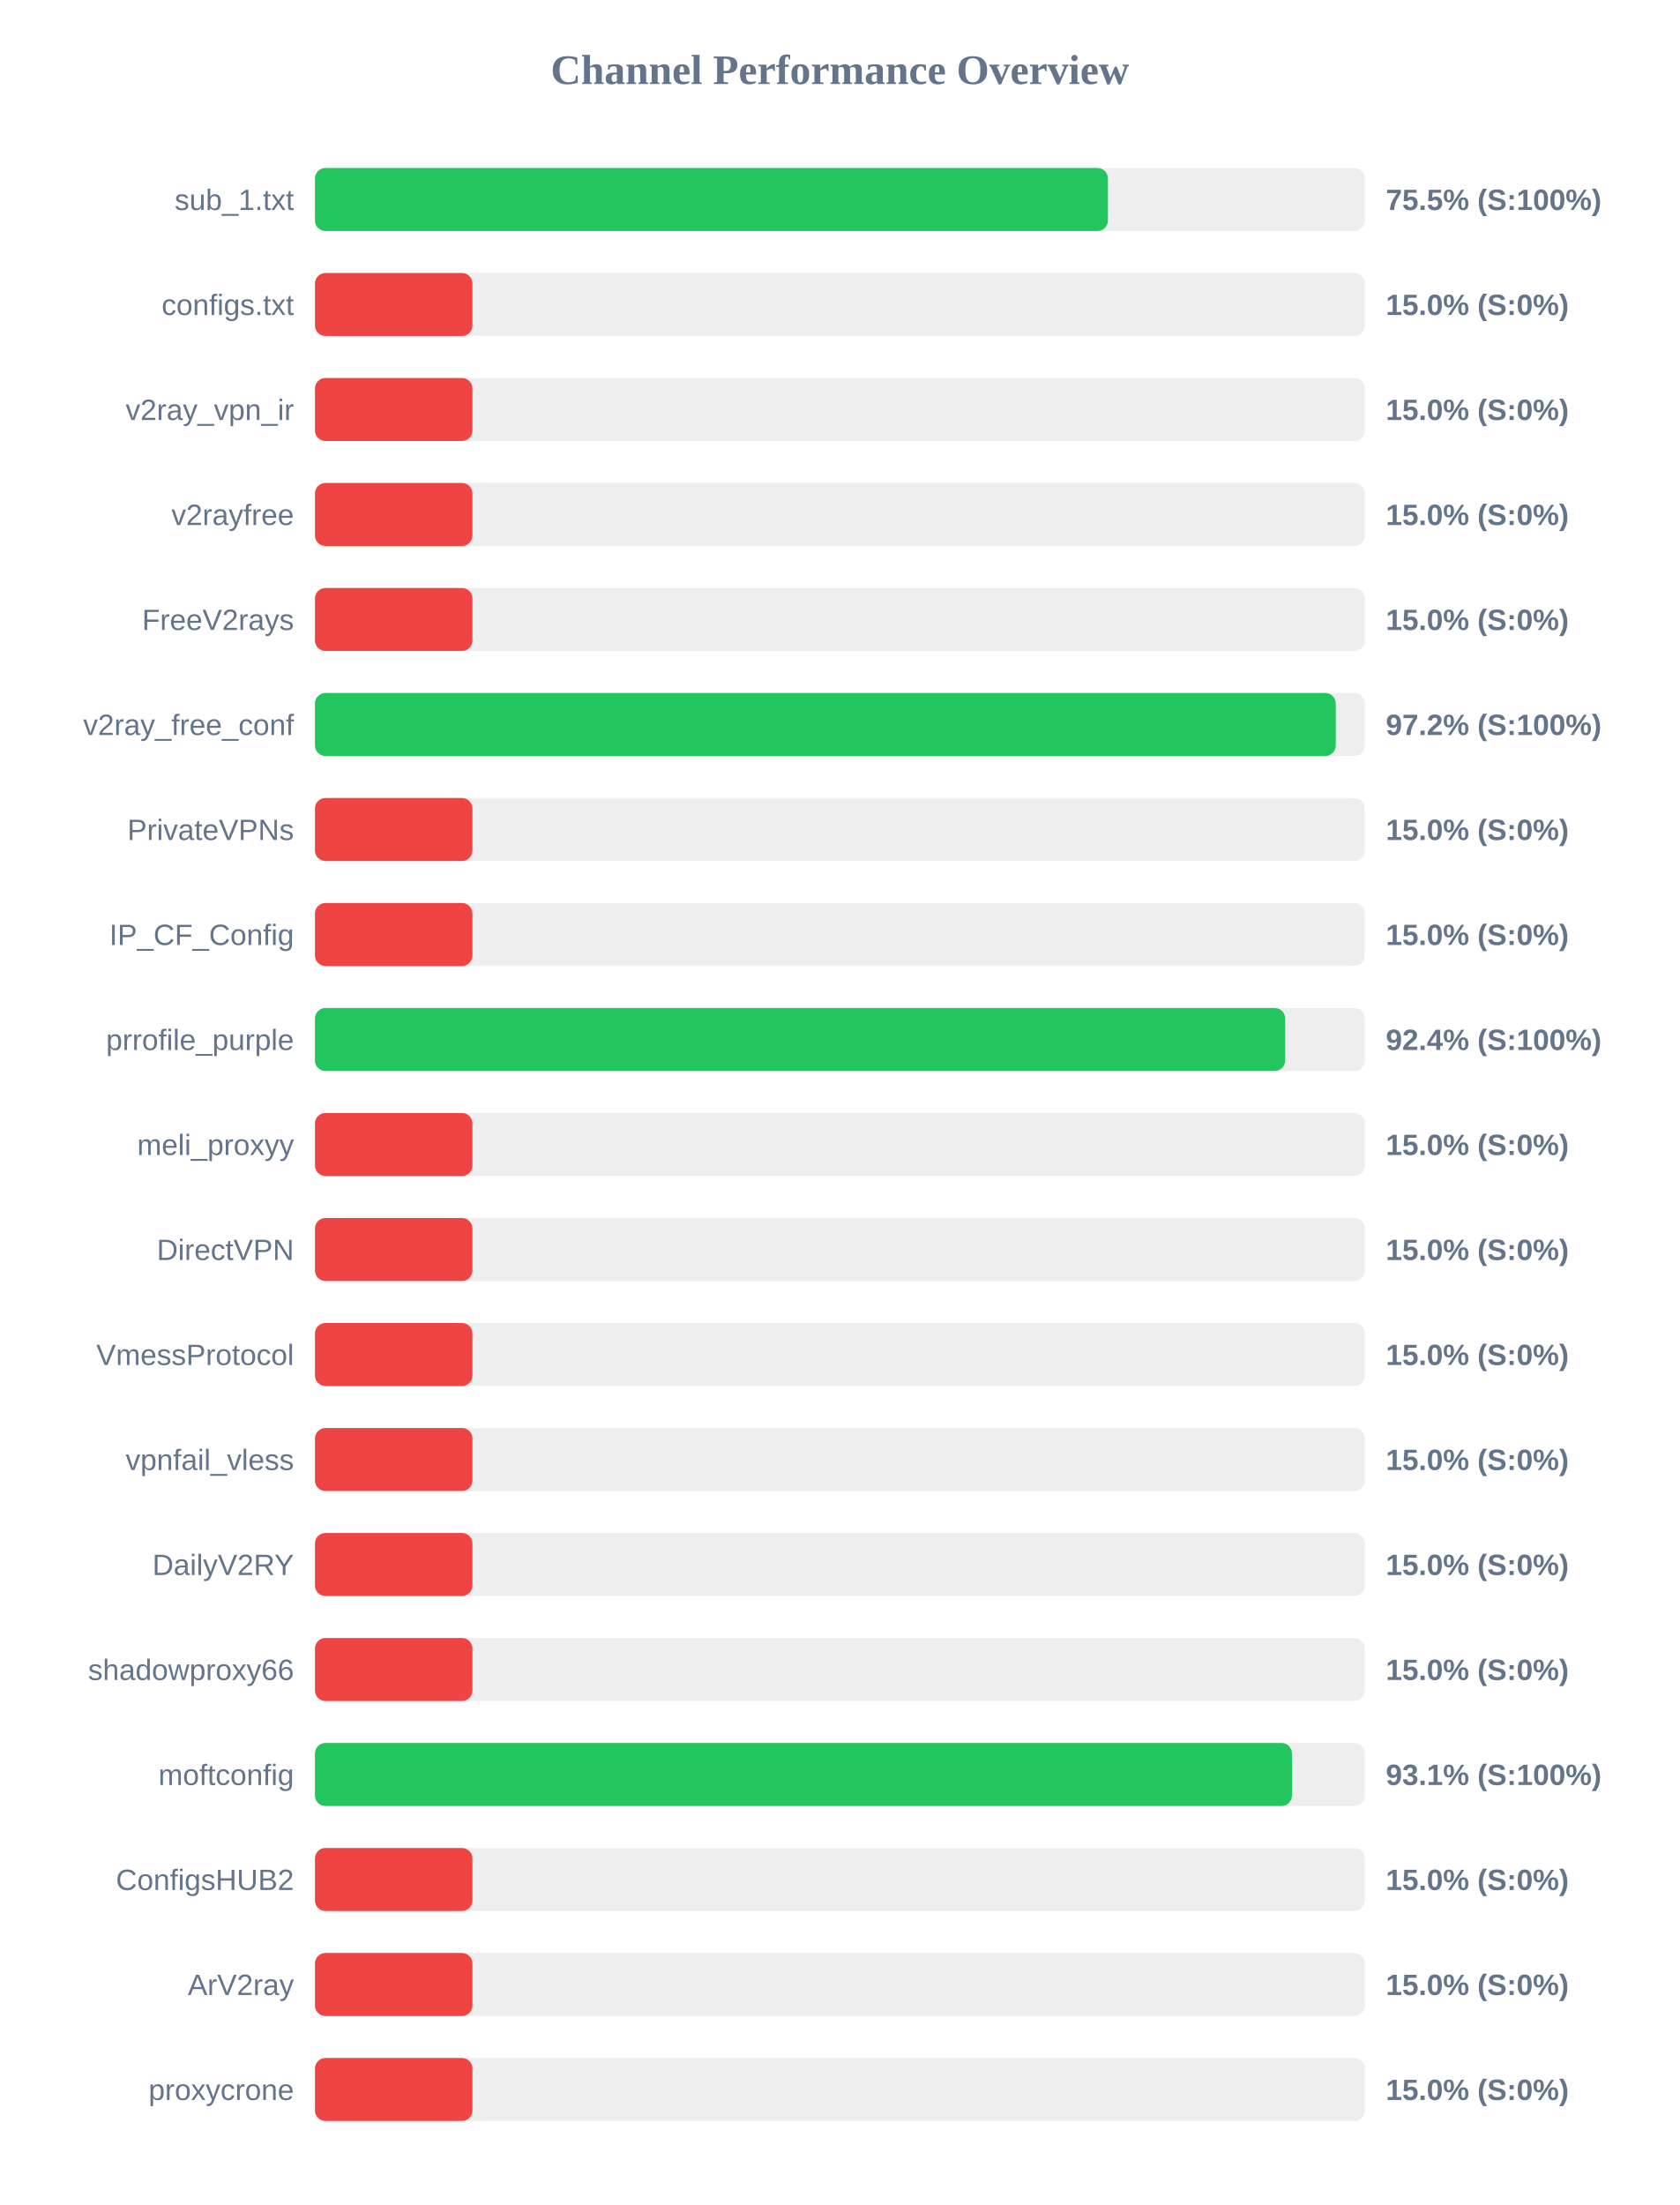
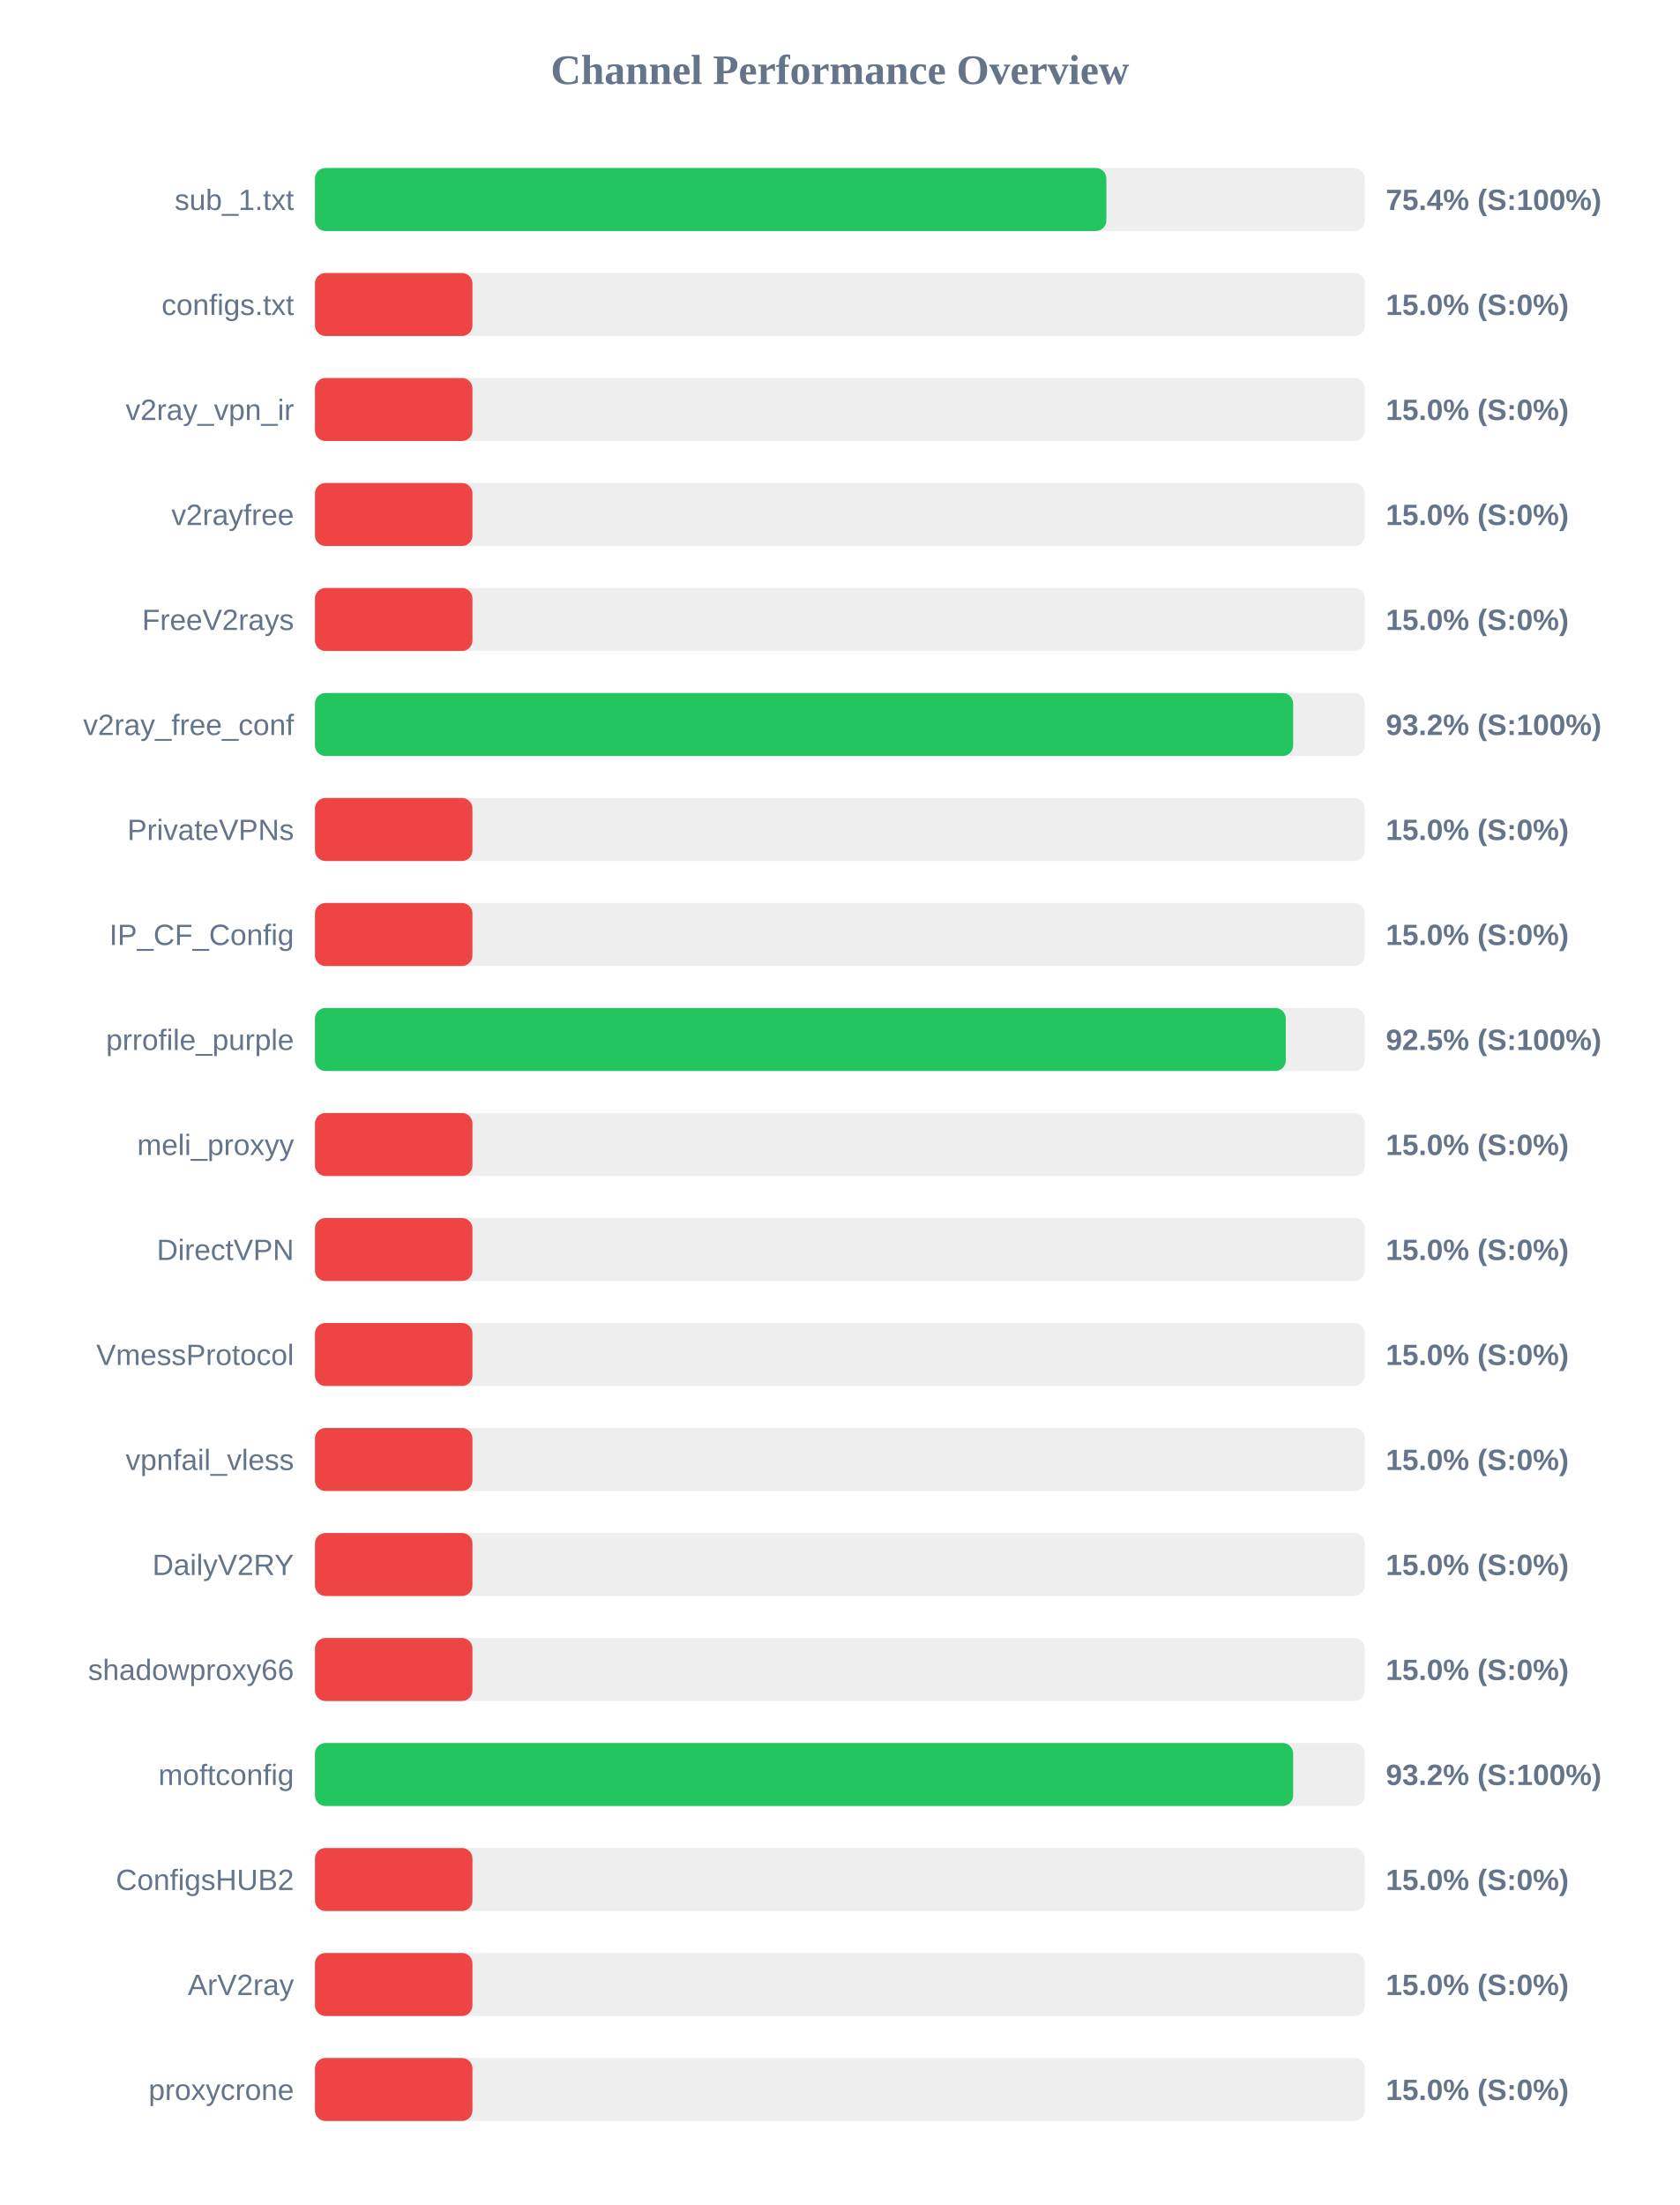
<svg xmlns="http://www.w3.org/2000/svg" width="800" height="1050" version="1.1">
  <style>
        .row { font: 14px Arial; fill: #64748b; }
        .score { font: bold 14px Arial; fill: #64748b; }
    </style>
  <text x="400" y="40" text-anchor="middle" font-size="20px" font-weight="bold" fill="#64748b">Channel Performance Overview</text>
  <rect x="150" y="80" width="500" height="30" fill="#eee" rx="5" />
-   <rect x="150" y="80" width="377.65" height="30" fill="#22c55e" rx="5" />
+   <rect x="150" y="80" width="376.9" height="30" fill="#22c55e" rx="5" />
  <text x="140" y="100" text-anchor="end" class="row">sub_1.txt</text>
-   <text x="660" y="100" text-anchor="start" class="score">75.5% (S:100%)</text>
+   <text x="660" y="100" text-anchor="start" class="score">75.4% (S:100%)</text>
  <rect x="150" y="130" width="500" height="30" fill="#eee" rx="5" />
  <rect x="150" y="130" width="75.0" height="30" fill="#ef4444" rx="5" />
  <text x="140" y="150" text-anchor="end" class="row">configs.txt</text>
  <text x="660" y="150" text-anchor="start" class="score">15.0% (S:0%)</text>
  <rect x="150" y="180" width="500" height="30" fill="#eee" rx="5" />
  <rect x="150" y="180" width="75.0" height="30" fill="#ef4444" rx="5" />
  <text x="140" y="200" text-anchor="end" class="row">v2ray_vpn_ir</text>
  <text x="660" y="200" text-anchor="start" class="score">15.0% (S:0%)</text>
  <rect x="150" y="230" width="500" height="30" fill="#eee" rx="5" />
  <rect x="150" y="230" width="75.0" height="30" fill="#ef4444" rx="5" />
  <text x="140" y="250" text-anchor="end" class="row">v2rayfree</text>
  <text x="660" y="250" text-anchor="start" class="score">15.0% (S:0%)</text>
  <rect x="150" y="280" width="500" height="30" fill="#eee" rx="5" />
  <rect x="150" y="280" width="75.0" height="30" fill="#ef4444" rx="5" />
  <text x="140" y="300" text-anchor="end" class="row">FreeV2rays</text>
  <text x="660" y="300" text-anchor="start" class="score">15.0% (S:0%)</text>
  <rect x="150" y="330" width="500" height="30" fill="#eee" rx="5" />
-   <rect x="150" y="330" width="486.15" height="30" fill="#22c55e" rx="5" />
+   <rect x="150" y="330" width="465.85" height="30" fill="#22c55e" rx="5" />
  <text x="140" y="350" text-anchor="end" class="row">v2ray_free_conf</text>
-   <text x="660" y="350" text-anchor="start" class="score">97.2% (S:100%)</text>
+   <text x="660" y="350" text-anchor="start" class="score">93.2% (S:100%)</text>
  <rect x="150" y="380" width="500" height="30" fill="#eee" rx="5" />
  <rect x="150" y="380" width="75.0" height="30" fill="#ef4444" rx="5" />
  <text x="140" y="400" text-anchor="end" class="row">PrivateVPNs</text>
  <text x="660" y="400" text-anchor="start" class="score">15.0% (S:0%)</text>
  <rect x="150" y="430" width="500" height="30" fill="#eee" rx="5" />
  <rect x="150" y="430" width="75.0" height="30" fill="#ef4444" rx="5" />
  <text x="140" y="450" text-anchor="end" class="row">IP_CF_Config</text>
  <text x="660" y="450" text-anchor="start" class="score">15.0% (S:0%)</text>
  <rect x="150" y="480" width="500" height="30" fill="#eee" rx="5" />
-   <rect x="150" y="480" width="462.05" height="30" fill="#22c55e" rx="5" />
+   <rect x="150" y="480" width="462.35" height="30" fill="#22c55e" rx="5" />
  <text x="140" y="500" text-anchor="end" class="row">prrofile_purple</text>
-   <text x="660" y="500" text-anchor="start" class="score">92.4% (S:100%)</text>
+   <text x="660" y="500" text-anchor="start" class="score">92.5% (S:100%)</text>
  <rect x="150" y="530" width="500" height="30" fill="#eee" rx="5" />
  <rect x="150" y="530" width="75.0" height="30" fill="#ef4444" rx="5" />
  <text x="140" y="550" text-anchor="end" class="row">meli_proxyy</text>
  <text x="660" y="550" text-anchor="start" class="score">15.0% (S:0%)</text>
  <rect x="150" y="580" width="500" height="30" fill="#eee" rx="5" />
  <rect x="150" y="580" width="75.0" height="30" fill="#ef4444" rx="5" />
  <text x="140" y="600" text-anchor="end" class="row">DirectVPN</text>
  <text x="660" y="600" text-anchor="start" class="score">15.0% (S:0%)</text>
  <rect x="150" y="630" width="500" height="30" fill="#eee" rx="5" />
  <rect x="150" y="630" width="75.0" height="30" fill="#ef4444" rx="5" />
  <text x="140" y="650" text-anchor="end" class="row">VmessProtocol</text>
  <text x="660" y="650" text-anchor="start" class="score">15.0% (S:0%)</text>
  <rect x="150" y="680" width="500" height="30" fill="#eee" rx="5" />
  <rect x="150" y="680" width="75.0" height="30" fill="#ef4444" rx="5" />
  <text x="140" y="700" text-anchor="end" class="row">vpnfail_vless</text>
  <text x="660" y="700" text-anchor="start" class="score">15.0% (S:0%)</text>
  <rect x="150" y="730" width="500" height="30" fill="#eee" rx="5" />
  <rect x="150" y="730" width="75.0" height="30" fill="#ef4444" rx="5" />
  <text x="140" y="750" text-anchor="end" class="row">DailyV2RY</text>
  <text x="660" y="750" text-anchor="start" class="score">15.0% (S:0%)</text>
  <rect x="150" y="780" width="500" height="30" fill="#eee" rx="5" />
  <rect x="150" y="780" width="75.0" height="30" fill="#ef4444" rx="5" />
  <text x="140" y="800" text-anchor="end" class="row">shadowproxy66</text>
  <text x="660" y="800" text-anchor="start" class="score">15.0% (S:0%)</text>
  <rect x="150" y="830" width="500" height="30" fill="#eee" rx="5" />
-   <rect x="150" y="830" width="465.3" height="30" fill="#22c55e" rx="5" />
+   <rect x="150" y="830" width="465.85" height="30" fill="#22c55e" rx="5" />
  <text x="140" y="850" text-anchor="end" class="row">moftconfig</text>
-   <text x="660" y="850" text-anchor="start" class="score">93.1% (S:100%)</text>
+   <text x="660" y="850" text-anchor="start" class="score">93.2% (S:100%)</text>
  <rect x="150" y="880" width="500" height="30" fill="#eee" rx="5" />
  <rect x="150" y="880" width="75.0" height="30" fill="#ef4444" rx="5" />
  <text x="140" y="900" text-anchor="end" class="row">ConfigsHUB2</text>
  <text x="660" y="900" text-anchor="start" class="score">15.0% (S:0%)</text>
  <rect x="150" y="930" width="500" height="30" fill="#eee" rx="5" />
  <rect x="150" y="930" width="75.0" height="30" fill="#ef4444" rx="5" />
  <text x="140" y="950" text-anchor="end" class="row">ArV2ray</text>
  <text x="660" y="950" text-anchor="start" class="score">15.0% (S:0%)</text>
  <rect x="150" y="980" width="500" height="30" fill="#eee" rx="5" />
  <rect x="150" y="980" width="75.0" height="30" fill="#ef4444" rx="5" />
  <text x="140" y="1000" text-anchor="end" class="row">proxycrone</text>
  <text x="660" y="1000" text-anchor="start" class="score">15.0% (S:0%)</text>
</svg>
